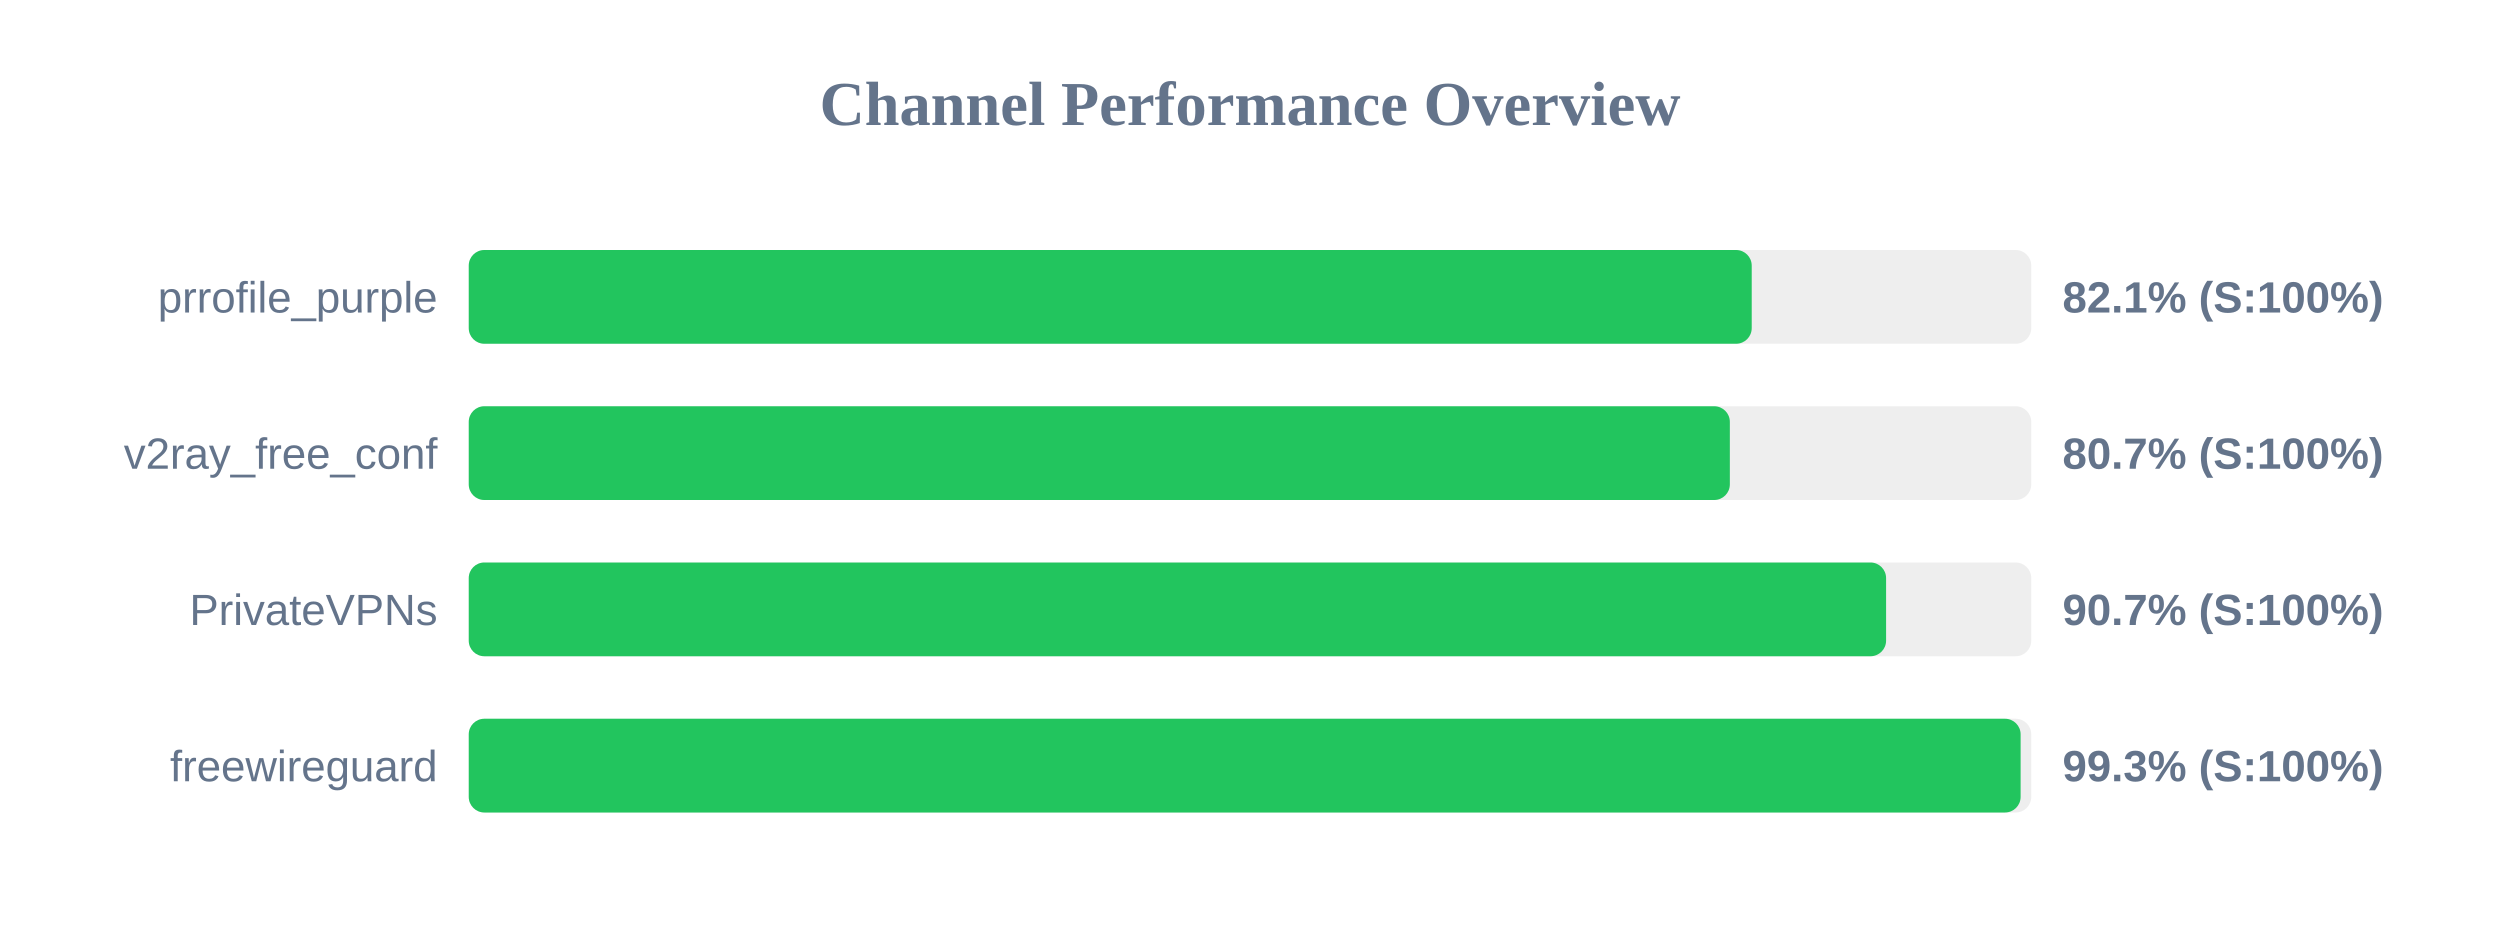
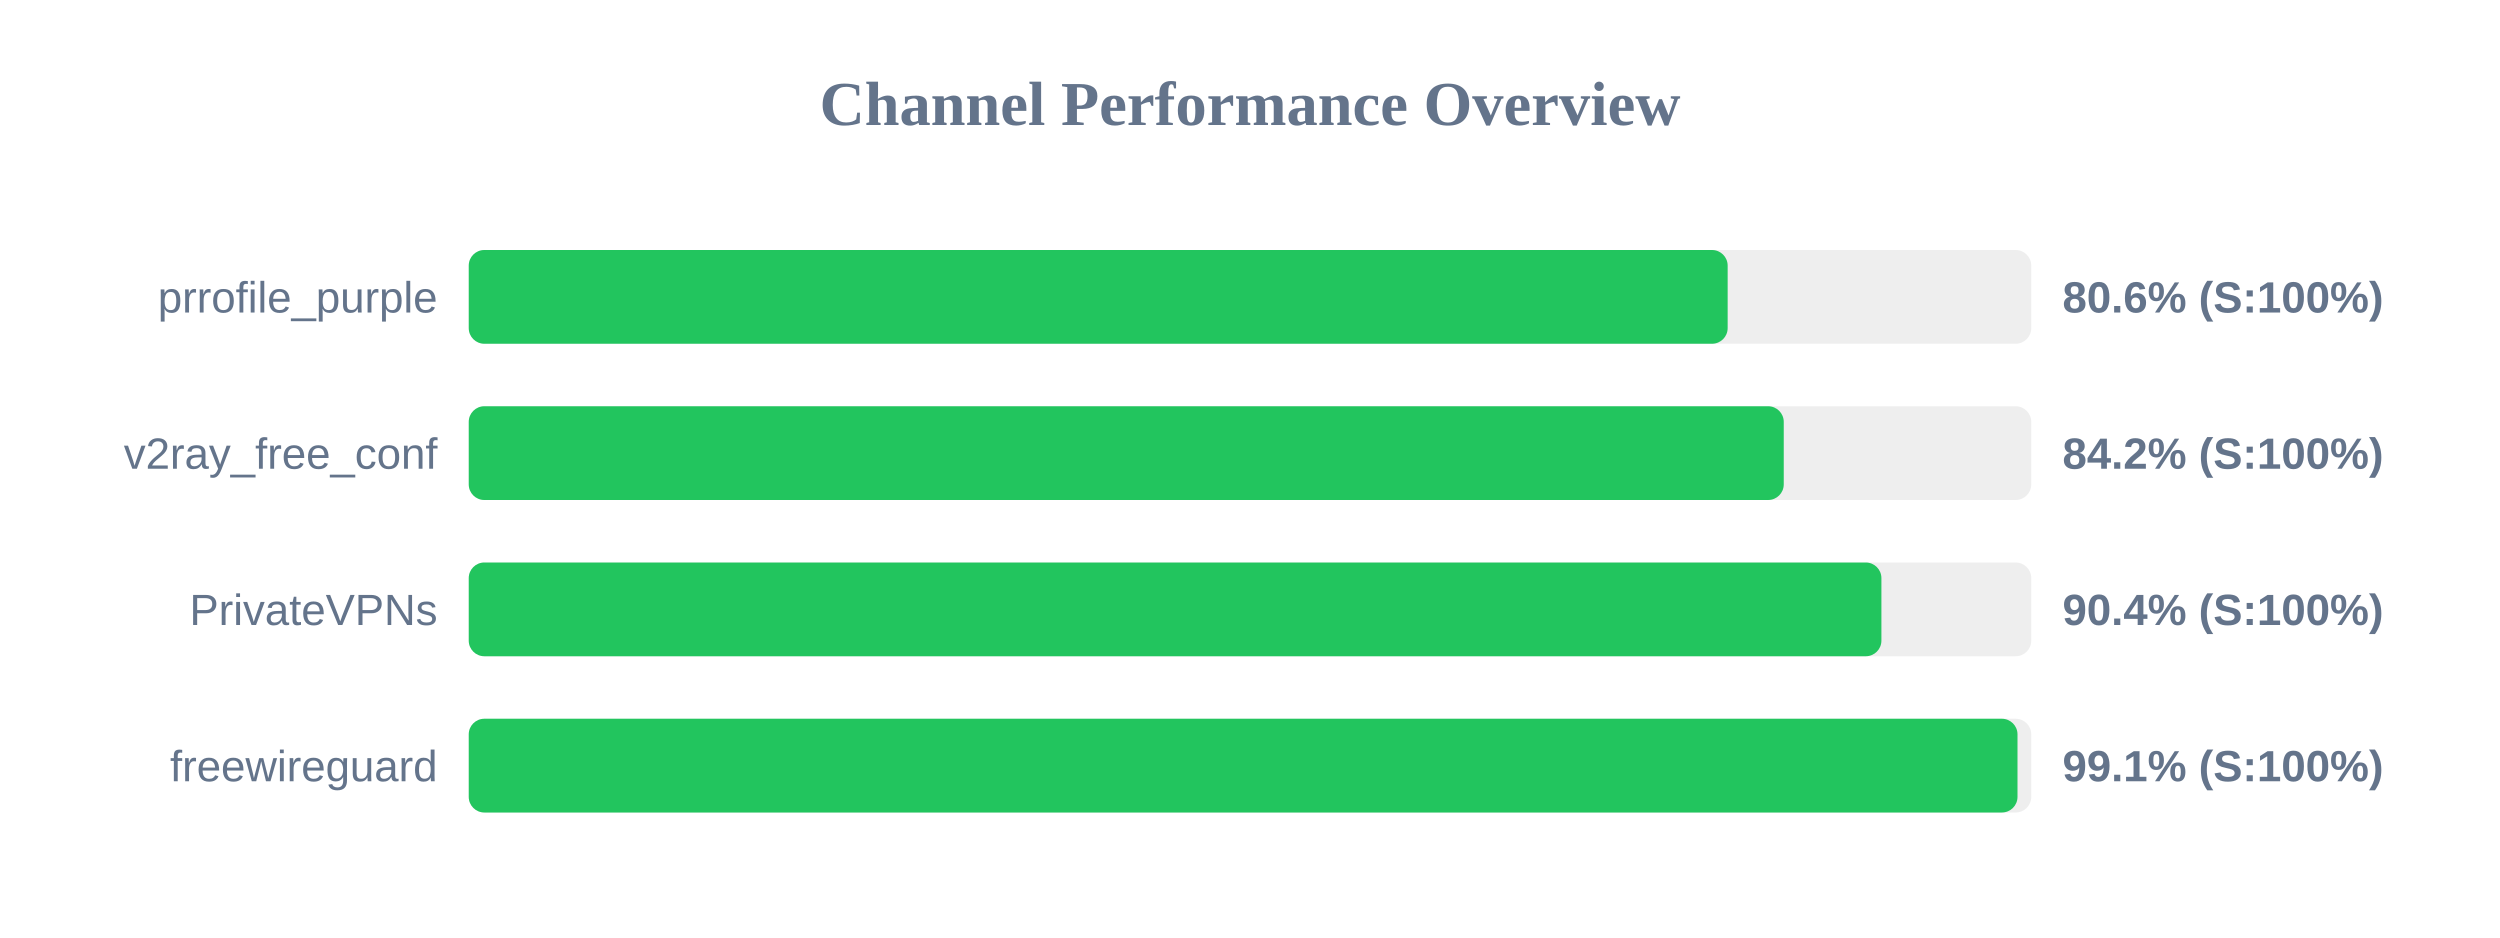
<svg xmlns="http://www.w3.org/2000/svg" width="800" height="300" version="1.1">
  <style>
        .row { font: 14px Arial; fill: #64748b; }
        .score { font: bold 14px Arial; fill: #64748b; }
    </style>
  <text x="400" y="40" text-anchor="middle" font-size="20px" font-weight="bold" fill="#64748b">Channel Performance Overview</text>
  <rect x="150" y="80" width="500" height="30" fill="#eee" rx="5" />
-   <rect x="150" y="80" width="410.55" height="30" fill="#22c55e" rx="5" />
+   <rect x="150" y="80" width="402.85" height="30" fill="#22c55e" rx="5" />
  <text x="140" y="100" text-anchor="end" class="row">prrofile_purple</text>
-   <text x="660" y="100" text-anchor="start" class="score">82.1% (S:100%)</text>
+   <text x="660" y="100" text-anchor="start" class="score">80.6% (S:100%)</text>
  <rect x="150" y="130" width="500" height="30" fill="#eee" rx="5" />
-   <rect x="150" y="130" width="403.55" height="30" fill="#22c55e" rx="5" />
+   <rect x="150" y="130" width="420.8" height="30" fill="#22c55e" rx="5" />
  <text x="140" y="150" text-anchor="end" class="row">v2ray_free_conf</text>
-   <text x="660" y="150" text-anchor="start" class="score">80.7% (S:100%)</text>
+   <text x="660" y="150" text-anchor="start" class="score">84.2% (S:100%)</text>
  <rect x="150" y="180" width="500" height="30" fill="#eee" rx="5" />
-   <rect x="150" y="180" width="453.55" height="30" fill="#22c55e" rx="5" />
+   <rect x="150" y="180" width="452.05" height="30" fill="#22c55e" rx="5" />
  <text x="140" y="200" text-anchor="end" class="row">PrivateVPNs</text>
-   <text x="660" y="200" text-anchor="start" class="score">90.7% (S:100%)</text>
+   <text x="660" y="200" text-anchor="start" class="score">90.4% (S:100%)</text>
  <rect x="150" y="230" width="500" height="30" fill="#eee" rx="5" />
-   <rect x="150" y="230" width="496.6" height="30" fill="#22c55e" rx="5" />
+   <rect x="150" y="230" width="495.6" height="30" fill="#22c55e" rx="5" />
  <text x="140" y="250" text-anchor="end" class="row">freewireguard</text>
-   <text x="660" y="250" text-anchor="start" class="score">99.3% (S:100%)</text>
+   <text x="660" y="250" text-anchor="start" class="score">99.1% (S:100%)</text>
</svg>
